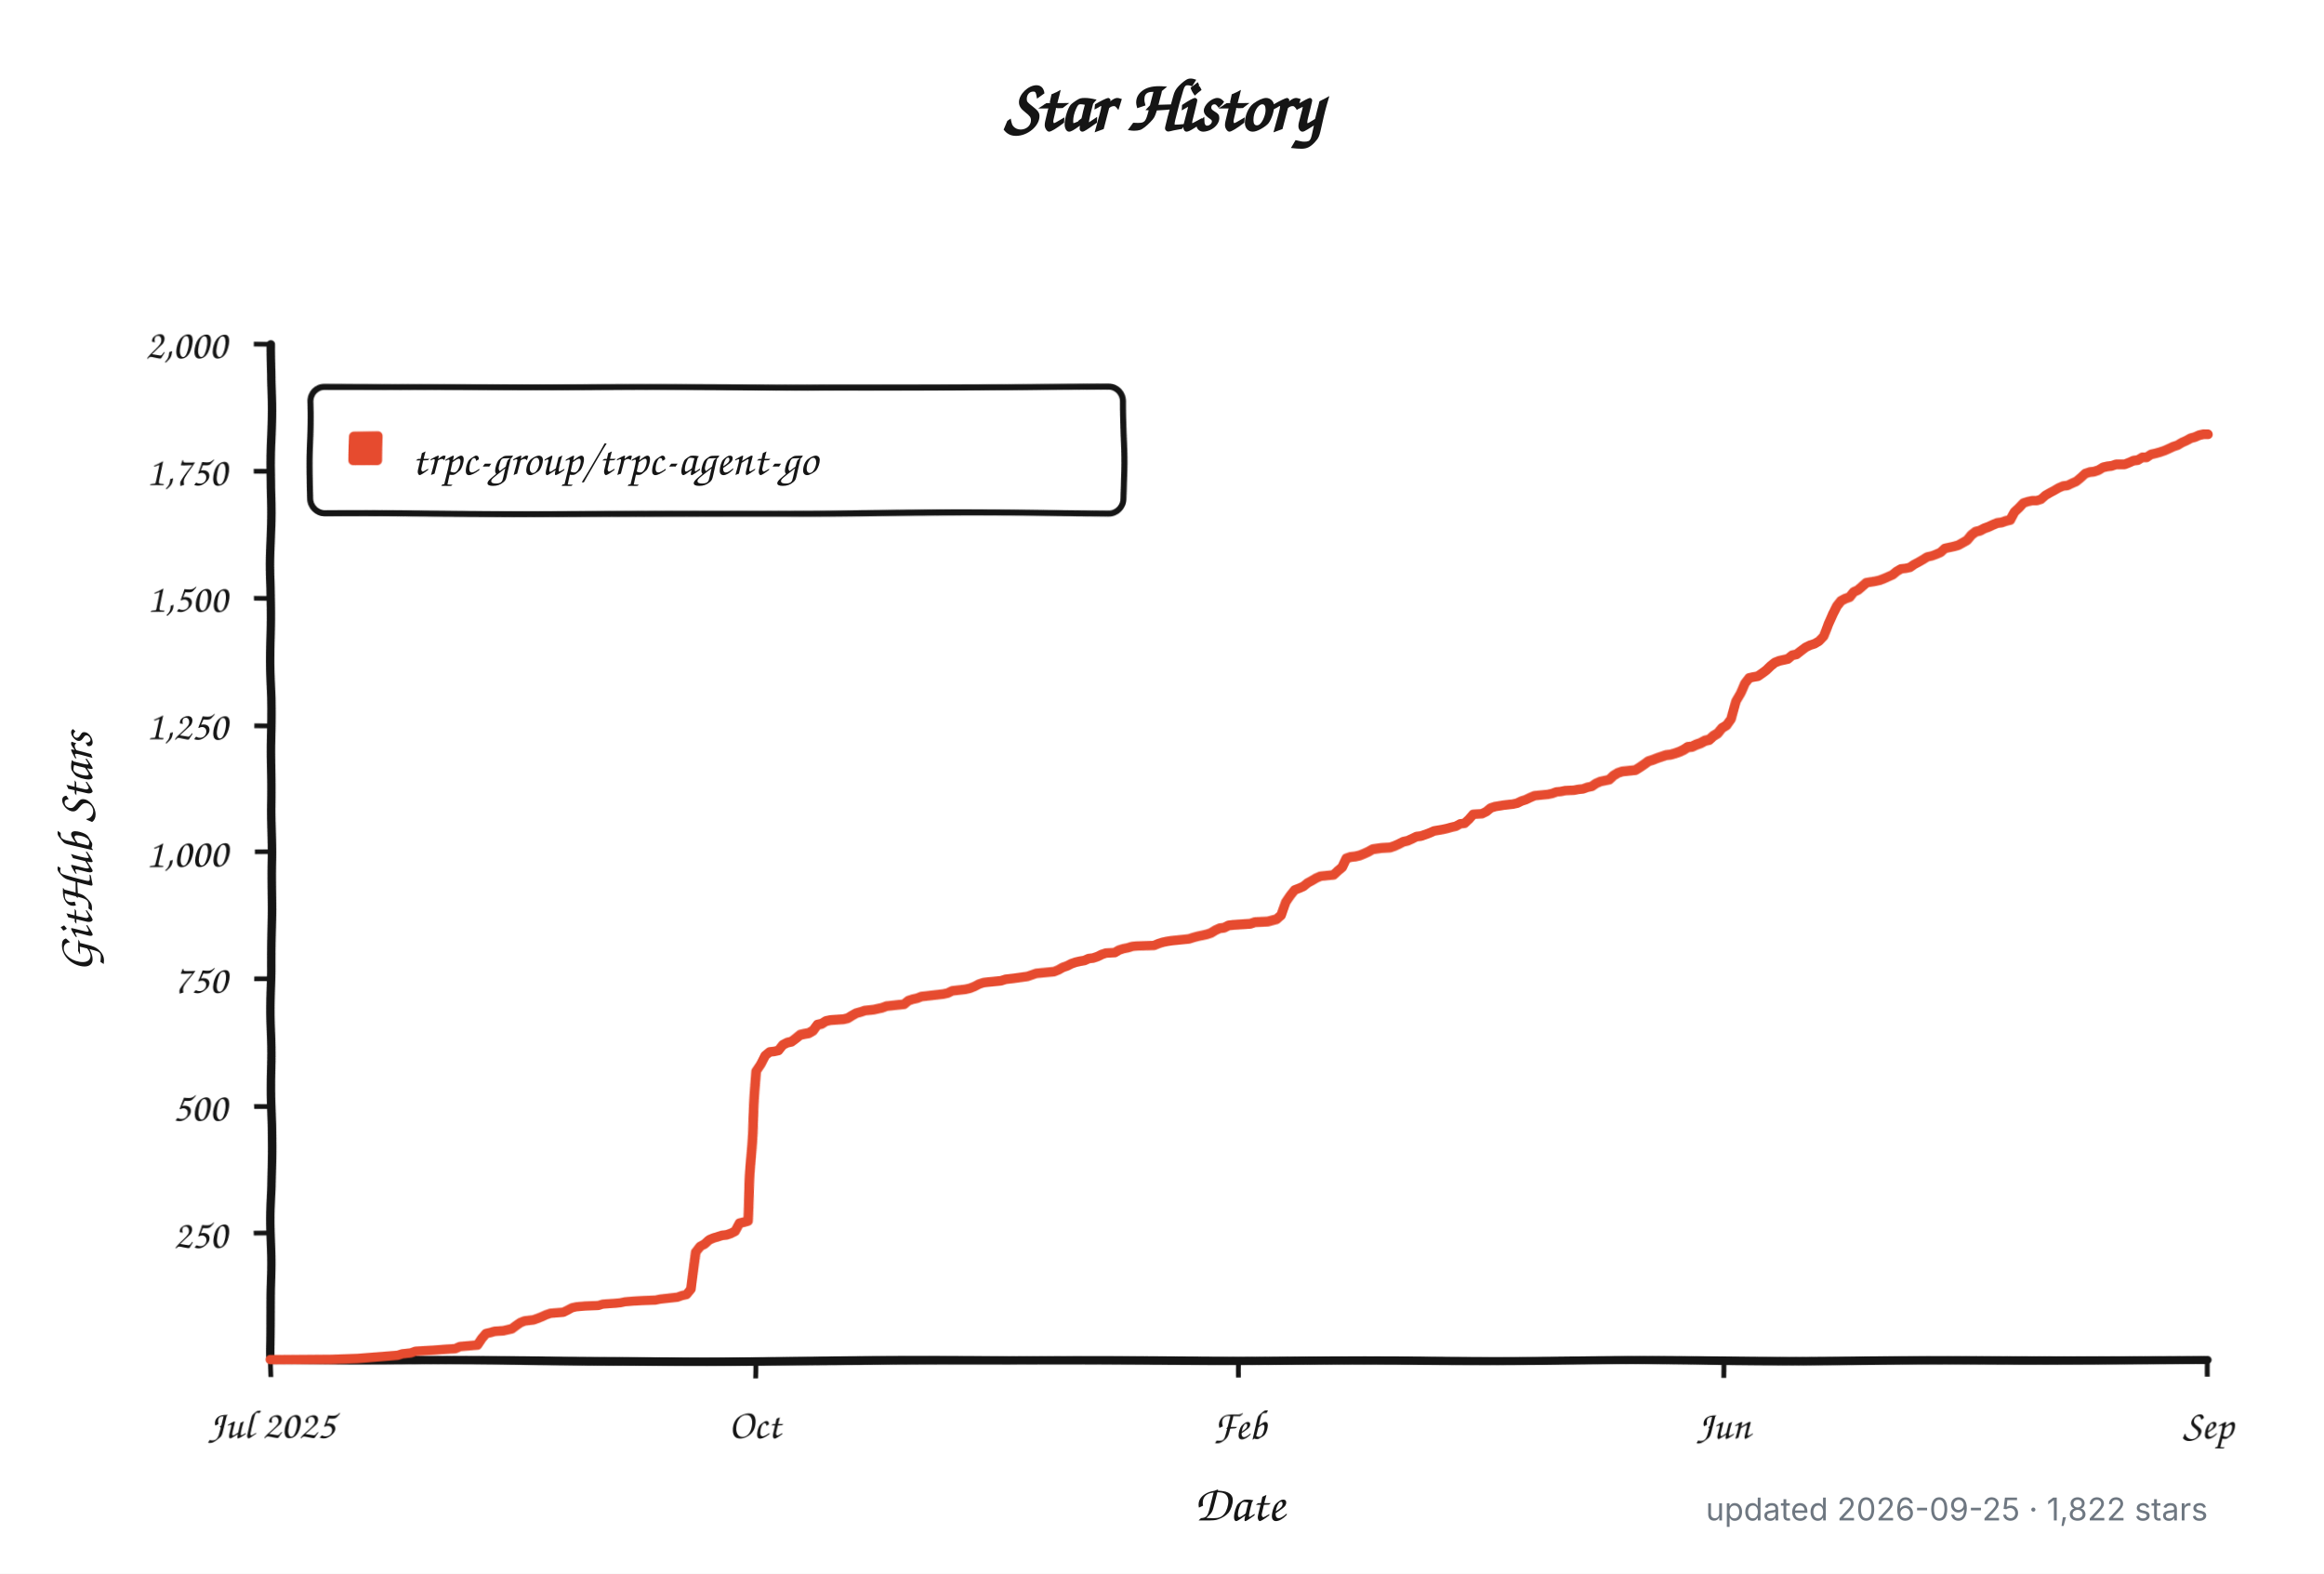
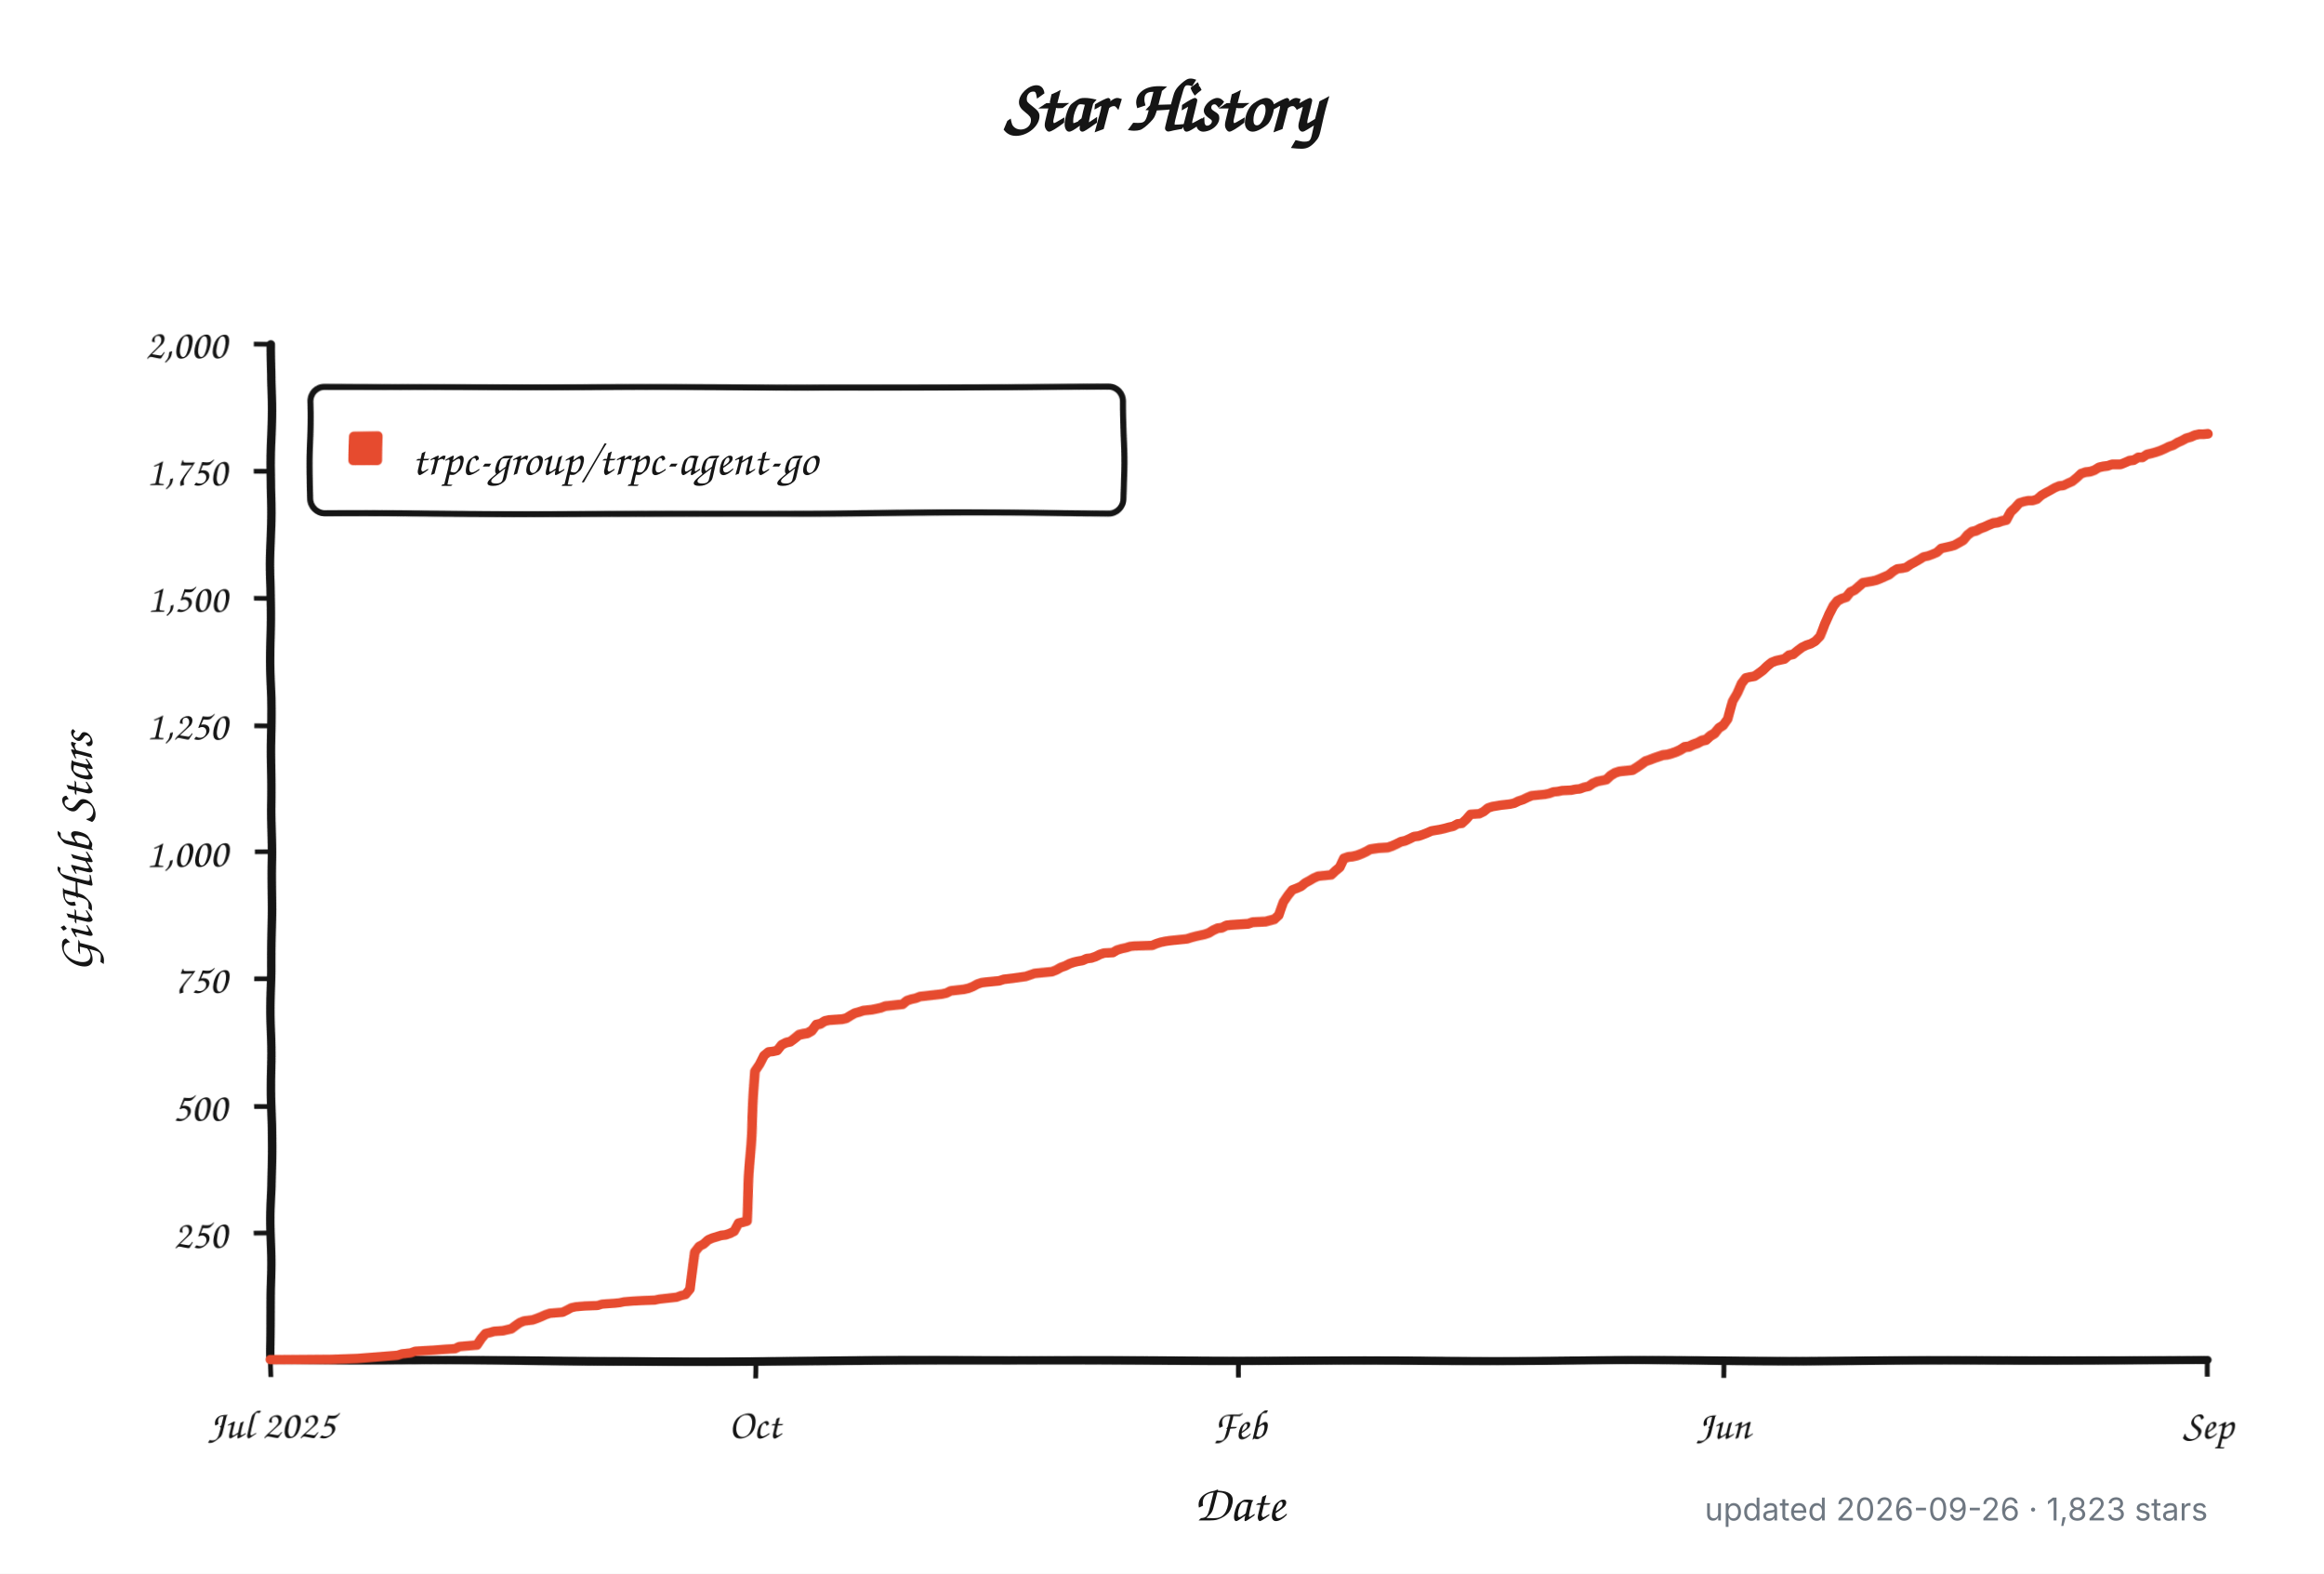
<svg xmlns="http://www.w3.org/2000/svg" width="960" height="650" viewBox="0 0 960 650" role="img" aria-labelledby="title description">
  <defs>
    <filter id="rough" x="-4%" y="-4%" width="108%" height="108%">
      <feTurbulence type="fractalNoise" baseFrequency="0.012 0.045" numOctaves="1" seed="17" result="noise" />
      <feDisplacementMap in="SourceGraphic" in2="noise" scale="1.8" xChannelSelector="R" yChannelSelector="G" />
    </filter>
  </defs>
  <style>
    .background { fill: #ffffff; }
    .axis, .tick, .legend-box { fill: none; stroke: #151515; }
    .axis { stroke-linecap: round; stroke-linejoin: round; stroke-width: 3.5; }
    .tick { stroke-width: 2; }
    .legend-box { fill: #ffffff; stroke-width: 2.5; }
    .series { fill: none; stroke: #e64b2f; stroke-linecap: round; stroke-linejoin: round; stroke-width: 4; }
    .swatch { fill: #e64b2f; }
    .title, .label, .axis-title, .legend {
      fill: #151515;
      font-family: "Comic Sans MS", "Bradley Hand", "Segoe Print", "Chalkboard SE", cursive;
    }
    .title { font-size: 30px; font-weight: 700; }
    .label { font-size: 17px; }
    .axis-title { font-size: 21px; font-weight: 600; }
    .legend { font-size: 19px; }
    .meta {
      fill: #6e7781;
      font: 13px -apple-system, BlinkMacSystemFont, "Segoe UI", sans-serif;
    }
    @media (prefers-color-scheme: dark) {
      .background { fill: #0d1117; }
      .axis, .tick, .legend-box { stroke: #f0f6fc; }
      .legend-box { fill: #161b22; }
      .title, .label, .axis-title, .legend { fill: #f0f6fc; }
      .series { stroke: #ff6b4a; }
      .swatch { fill: #ff6b4a; }
      .meta { fill: #8b949e; }
    }
  </style>
  <rect class="background" width="960" height="650" />
  <text class="title" x="480" y="54" text-anchor="middle">Star History</text>
  <g filter="url(#rough)">
    <path class="axis" d="M 112 142 V 562 H 912" />
    <path class="tick" d="M 105 509.5 H 112" />
    <text class="label" x="94" y="515.5" text-anchor="end">250</text>
    <path class="tick" d="M 105 457.0 H 112" />
    <text class="label" x="94" y="463.0" text-anchor="end">500</text>
    <path class="tick" d="M 105 404.5 H 112" />
    <text class="label" x="94" y="410.5" text-anchor="end">750</text>
    <path class="tick" d="M 105 352.0 H 112" />
    <text class="label" x="94" y="358.0" text-anchor="end">1,000</text>
    <path class="tick" d="M 105 299.5 H 112" />
    <text class="label" x="94" y="305.5" text-anchor="end">1,250</text>
    <path class="tick" d="M 105 247.0 H 112" />
    <text class="label" x="94" y="253.0" text-anchor="end">1,500</text>
    <path class="tick" d="M 105 194.5 H 112" />
    <text class="label" x="94" y="200.5" text-anchor="end">1,750</text>
    <path class="tick" d="M 105 142.0 H 112" />
    <text class="label" x="94" y="148.0" text-anchor="end">2,000</text>
    <path class="tick" d="M 112.0 562 V 569" />
    <text class="label" x="112.0" y="594" text-anchor="middle">Jul 2025</text>
    <path class="tick" d="M 312.0 562 V 569" />
    <text class="label" x="312.0" y="594" text-anchor="middle">Oct</text>
    <path class="tick" d="M 512.0 562 V 569" />
    <text class="label" x="512.0" y="594" text-anchor="middle">Feb</text>
    <path class="tick" d="M 712.0 562 V 569" />
    <text class="label" x="712.0" y="594" text-anchor="middle">Jun</text>
    <path class="tick" d="M 912.0 562 V 569" />
    <text class="label" x="912.0" y="594" text-anchor="middle">Sep</text>
    <rect class="legend-box" x="128" y="160" width="336" height="52" rx="6" />
    <rect class="swatch" x="144" y="178" width="14" height="14" rx="2" />
-     <path class="series" d="M 112.0 561.8 L 137.3 561.6 L 148.1 561.2 L 164.4 559.9 L 166.2 559.3 L 169.8 558.9 L 171.6 558.2 L 178.8 557.8 L 184.2 557.4 L 187.8 557.2 L 189.7 556.3 L 196.9 555.7 L 198.7 553.0 L 200.5 550.9 L 202.3 550.5 L 204.1 550.0 L 207.7 549.8 L 209.5 549.4 L 211.3 549.0 L 213.1 547.7 L 214.9 546.5 L 216.7 545.8 L 218.5 545.6 L 220.4 545.4 L 222.2 544.8 L 224.0 544.1 L 225.8 543.3 L 227.6 542.7 L 233.0 542.3 L 234.8 541.4 L 236.6 540.4 L 238.4 540.0 L 242.0 539.7 L 247.4 539.5 L 249.2 538.9 L 254.7 538.5 L 256.5 538.3 L 258.3 537.9 L 261.9 537.6 L 265.5 537.4 L 270.9 537.2 L 272.7 536.8 L 274.5 536.6 L 278.1 536.2 L 279.9 536.0 L 281.8 535.3 L 283.6 534.9 L 285.4 532.6 L 287.2 516.9 L 289.0 514.5 L 290.8 513.5 L 292.6 511.8 L 294.4 511.0 L 298.0 509.9 L 299.8 509.7 L 301.6 509.1 L 303.4 508.2 L 305.2 504.9 L 307.0 504.5 L 308.8 504.0 L 310.6 470.2 L 312.5 442.3 L 314.3 439.4 L 316.1 435.6 L 317.9 434.1 L 319.7 433.9 L 321.5 433.5 L 323.3 431.2 L 325.1 430.3 L 326.9 429.9 L 328.7 428.6 L 330.5 427.2 L 332.3 426.8 L 334.1 426.5 L 335.9 425.5 L 337.7 423.2 L 339.5 422.8 L 341.3 421.7 L 343.2 421.3 L 348.6 420.9 L 350.4 420.5 L 352.2 419.4 L 354.0 418.4 L 355.8 417.9 L 357.6 417.3 L 361.2 416.9 L 363.0 416.5 L 364.8 416.1 L 366.6 415.4 L 368.4 415.2 L 370.2 415.0 L 372.0 414.8 L 373.9 414.6 L 375.7 413.1 L 377.5 412.5 L 379.3 412.1 L 381.1 411.4 L 384.7 411.0 L 386.5 410.8 L 388.3 410.6 L 390.1 410.4 L 391.9 410.0 L 393.7 409.1 L 395.5 408.9 L 397.3 408.7 L 399.1 408.5 L 400.9 408.1 L 402.7 407.4 L 404.6 406.4 L 406.4 405.8 L 408.2 405.6 L 413.6 405.1 L 415.4 404.5 L 417.2 404.3 L 419.0 404.1 L 424.4 403.4 L 426.2 402.8 L 428.0 402.2 L 435.3 401.6 L 437.1 400.9 L 438.9 399.9 L 440.7 399.3 L 442.5 398.4 L 444.3 397.8 L 446.1 397.4 L 447.9 397.1 L 449.7 396.3 L 451.5 396.1 L 453.3 395.5 L 455.1 394.6 L 456.9 394.0 L 460.5 393.8 L 462.3 392.7 L 464.1 392.1 L 466.0 391.7 L 467.8 391.1 L 469.6 390.9 L 476.8 390.6 L 478.6 389.8 L 480.4 389.2 L 482.2 388.8 L 484.0 388.5 L 489.4 387.9 L 491.2 387.7 L 493.0 387.1 L 494.8 386.6 L 496.7 386.2 L 498.5 385.8 L 500.3 385.2 L 502.1 384.1 L 503.9 383.3 L 505.7 383.1 L 507.5 382.2 L 509.3 382.0 L 512.9 381.8 L 516.5 381.6 L 518.3 381.0 L 523.7 380.8 L 527.3 379.9 L 529.2 378.3 L 531.0 373.0 L 532.8 370.3 L 534.6 368.0 L 536.4 367.3 L 538.2 366.5 L 540.0 365.0 L 541.8 364.0 L 543.6 362.9 L 545.4 362.1 L 547.2 361.9 L 550.8 361.5 L 552.6 359.8 L 554.4 358.3 L 556.2 354.7 L 558.0 354.1 L 559.9 353.9 L 561.7 353.5 L 563.5 352.8 L 565.3 352.0 L 567.1 351.0 L 570.7 350.5 L 574.3 350.3 L 576.1 349.7 L 577.9 348.9 L 579.7 348.0 L 581.5 347.6 L 583.3 346.8 L 585.1 345.9 L 586.9 345.7 L 588.7 345.1 L 590.6 344.4 L 592.4 343.6 L 596.0 343.0 L 597.8 342.6 L 599.6 342.1 L 601.4 341.7 L 603.2 340.7 L 605.0 340.5 L 606.8 338.8 L 608.6 336.7 L 612.2 336.5 L 614.0 335.6 L 615.8 334.1 L 617.6 333.5 L 621.3 332.9 L 623.1 332.7 L 624.9 332.5 L 626.7 332.1 L 628.5 331.2 L 630.3 330.6 L 632.1 329.7 L 633.9 328.9 L 635.7 328.7 L 639.3 328.3 L 641.1 327.9 L 642.9 327.2 L 644.7 327.0 L 646.5 326.6 L 650.1 326.4 L 652.0 326.0 L 653.8 325.8 L 655.6 325.1 L 657.4 324.7 L 659.2 323.4 L 661.0 322.6 L 664.6 321.8 L 666.4 320.1 L 668.2 319.0 L 670.0 318.4 L 673.6 318.0 L 675.4 317.8 L 677.2 316.7 L 679.0 315.5 L 680.8 314.2 L 682.7 313.6 L 684.5 312.9 L 686.3 312.3 L 688.1 311.7 L 689.9 311.5 L 691.7 311.0 L 693.5 310.4 L 695.3 309.6 L 697.1 308.5 L 698.9 308.3 L 700.7 307.5 L 702.5 306.9 L 704.3 306.0 L 706.1 305.6 L 707.9 304.1 L 709.7 303.1 L 711.5 301.0 L 713.4 299.9 L 715.2 297.4 L 717.0 289.8 L 718.8 286.5 L 720.6 282.3 L 722.4 280.0 L 724.2 279.6 L 726.0 279.3 L 727.8 278.1 L 729.6 276.8 L 731.4 275.1 L 733.2 273.7 L 735.0 273.0 L 736.8 272.6 L 738.6 272.2 L 740.4 270.7 L 742.2 270.3 L 744.1 268.8 L 745.9 267.4 L 747.7 266.5 L 749.5 265.9 L 751.3 264.8 L 753.1 262.8 L 754.9 257.7 L 756.7 253.7 L 758.5 250.4 L 760.3 248.3 L 762.1 247.4 L 763.9 246.8 L 765.7 244.7 L 767.5 243.9 L 769.3 242.4 L 771.1 240.9 L 774.8 240.3 L 776.6 239.9 L 778.4 239.2 L 780.2 238.4 L 782.0 237.6 L 783.8 236.1 L 785.6 235.0 L 787.4 234.8 L 789.2 234.4 L 791.0 233.1 L 792.8 232.1 L 794.6 231.0 L 796.4 229.8 L 798.2 229.4 L 800.0 228.7 L 801.8 227.9 L 803.6 226.2 L 805.5 225.8 L 807.3 225.4 L 809.1 224.9 L 810.9 223.9 L 812.7 222.9 L 814.5 220.8 L 816.3 219.5 L 818.1 219.1 L 819.9 218.2 L 821.7 217.6 L 823.5 216.8 L 825.3 216.1 L 827.1 215.9 L 828.9 215.3 L 830.7 214.9 L 832.5 211.7 L 834.3 210.0 L 836.2 207.9 L 838.0 207.3 L 839.8 206.9 L 841.6 206.9 L 843.4 206.3 L 845.2 204.6 L 847.0 203.5 L 848.8 202.5 L 850.6 201.4 L 852.4 200.6 L 854.2 200.4 L 856.0 199.5 L 857.8 198.7 L 859.6 197.2 L 861.4 195.5 L 863.2 194.9 L 865.0 194.7 L 866.9 194.1 L 868.7 193.0 L 870.5 192.6 L 872.3 192.4 L 874.1 191.8 L 875.9 191.8 L 877.7 191.8 L 879.5 191.1 L 881.3 190.3 L 883.1 190.1 L 884.9 189.0 L 886.7 189.0 L 888.5 187.8 L 890.3 187.4 L 892.1 186.9 L 893.9 186.3 L 895.7 185.5 L 897.6 184.6 L 899.4 184.0 L 901.2 182.9 L 903.0 182.1 L 904.8 181.1 L 906.6 180.6 L 908.4 179.8 L 910.2 179.4 L 912.0 179.4" />
+     <path class="series" d="M 112.0 561.8 L 137.2 561.6 L 148.0 561.2 L 164.3 559.9 L 166.1 559.3 L 169.7 558.9 L 171.5 558.2 L 178.7 557.8 L 184.1 557.4 L 187.7 557.2 L 189.5 556.3 L 196.7 555.7 L 198.5 553.0 L 200.3 550.9 L 202.1 550.5 L 203.9 550.0 L 207.5 549.8 L 209.3 549.4 L 211.1 549.0 L 212.9 547.7 L 214.7 546.5 L 216.5 545.8 L 218.3 545.6 L 220.1 545.4 L 221.9 544.8 L 223.7 544.1 L 225.5 543.3 L 227.3 542.7 L 232.7 542.3 L 234.5 541.4 L 236.3 540.4 L 238.1 540.0 L 241.7 539.7 L 247.1 539.5 L 248.9 538.9 L 254.3 538.5 L 256.1 538.3 L 257.9 537.9 L 261.5 537.6 L 265.2 537.4 L 270.6 537.2 L 272.4 536.8 L 274.2 536.6 L 277.8 536.2 L 279.6 536.0 L 281.4 535.3 L 283.2 534.9 L 285.0 532.6 L 286.8 516.9 L 288.6 514.5 L 290.4 513.5 L 292.2 511.8 L 294.0 511.0 L 297.6 509.9 L 299.4 509.7 L 301.2 509.1 L 303.0 508.2 L 304.8 504.9 L 306.6 504.5 L 308.4 504.0 L 310.2 470.2 L 312.0 442.3 L 313.8 439.4 L 315.6 435.6 L 317.4 434.1 L 319.2 433.9 L 321.0 433.5 L 322.8 431.2 L 324.6 430.3 L 326.4 429.9 L 328.2 428.6 L 330.0 427.2 L 331.8 426.8 L 333.6 426.5 L 335.4 425.5 L 337.2 423.2 L 339.0 422.8 L 340.8 421.7 L 342.6 421.3 L 348.0 420.9 L 349.8 420.5 L 351.6 419.4 L 353.4 418.4 L 355.2 417.9 L 357.0 417.3 L 360.6 416.9 L 362.5 416.5 L 364.3 416.1 L 366.1 415.4 L 367.9 415.2 L 369.7 415.0 L 371.5 414.8 L 373.3 414.6 L 375.1 413.1 L 376.9 412.5 L 378.7 412.1 L 380.5 411.4 L 384.1 411.0 L 385.9 410.8 L 387.7 410.6 L 389.5 410.4 L 391.3 410.0 L 393.1 409.1 L 394.9 408.9 L 396.7 408.7 L 398.5 408.5 L 400.3 408.1 L 402.1 407.4 L 403.9 406.4 L 405.7 405.8 L 407.5 405.6 L 412.9 405.1 L 414.7 404.5 L 416.5 404.3 L 418.3 404.1 L 423.7 403.4 L 425.5 402.8 L 427.3 402.2 L 434.5 401.6 L 436.3 400.9 L 438.1 399.9 L 439.9 399.3 L 441.7 398.4 L 443.5 397.8 L 445.3 397.4 L 447.1 397.1 L 448.9 396.3 L 450.7 396.1 L 452.5 395.5 L 454.3 394.6 L 456.1 394.0 L 459.7 393.8 L 461.5 392.7 L 463.4 392.1 L 465.2 391.7 L 467.0 391.1 L 468.8 390.9 L 476.0 390.6 L 477.8 389.8 L 479.6 389.2 L 481.4 388.8 L 483.2 388.5 L 488.6 387.9 L 490.4 387.7 L 492.2 387.1 L 494.0 386.6 L 495.8 386.2 L 497.6 385.8 L 499.4 385.2 L 501.2 384.1 L 503.0 383.3 L 504.8 383.1 L 506.6 382.2 L 508.4 382.0 L 512.0 381.8 L 515.6 381.6 L 517.4 381.0 L 522.8 380.8 L 526.4 379.9 L 528.2 378.3 L 530.0 373.0 L 531.8 370.3 L 533.6 368.0 L 535.4 367.3 L 537.2 366.5 L 539.0 365.0 L 540.8 364.0 L 542.6 362.9 L 544.4 362.1 L 546.2 361.9 L 549.8 361.5 L 551.6 359.8 L 553.4 358.3 L 555.2 354.7 L 557.0 354.1 L 558.8 353.9 L 560.6 353.5 L 562.5 352.8 L 564.3 352.0 L 566.1 351.0 L 569.7 350.5 L 573.3 350.3 L 575.1 349.7 L 576.9 348.9 L 578.7 348.0 L 580.5 347.6 L 582.3 346.8 L 584.1 345.9 L 585.9 345.7 L 587.7 345.1 L 589.5 344.4 L 591.3 343.6 L 594.9 343.0 L 596.7 342.6 L 598.5 342.1 L 600.3 341.7 L 602.1 340.7 L 603.9 340.5 L 605.7 338.8 L 607.5 336.7 L 611.1 336.5 L 612.9 335.6 L 614.7 334.1 L 616.5 333.5 L 620.1 332.9 L 621.9 332.7 L 623.7 332.5 L 625.5 332.1 L 627.3 331.2 L 629.1 330.6 L 630.9 329.7 L 632.7 328.9 L 634.5 328.7 L 638.1 328.3 L 639.9 327.9 L 641.7 327.2 L 643.5 327.0 L 645.3 326.6 L 648.9 326.4 L 650.7 326.0 L 652.5 325.8 L 654.3 325.1 L 656.1 324.7 L 657.9 323.4 L 659.7 322.6 L 663.4 321.8 L 665.2 320.1 L 667.0 319.0 L 668.8 318.4 L 672.4 318.0 L 674.2 317.8 L 676.0 316.7 L 677.8 315.5 L 679.6 314.2 L 681.4 313.6 L 683.2 312.9 L 685.0 312.3 L 686.8 311.7 L 688.6 311.5 L 690.4 311.0 L 692.2 310.4 L 694.0 309.6 L 695.8 308.5 L 697.6 308.3 L 699.4 307.5 L 701.2 306.9 L 703.0 306.0 L 704.8 305.6 L 706.6 304.1 L 708.4 303.1 L 710.2 301.0 L 712.0 299.9 L 713.8 297.4 L 715.6 289.8 L 717.4 286.5 L 719.2 282.3 L 721.0 280.0 L 722.8 279.6 L 724.6 279.3 L 726.4 278.1 L 728.2 276.8 L 730.0 275.1 L 731.8 273.7 L 733.6 273.0 L 735.4 272.6 L 737.2 272.2 L 739.0 270.7 L 740.8 270.3 L 742.6 268.8 L 744.4 267.4 L 746.2 266.5 L 748.0 265.9 L 749.8 264.8 L 751.6 262.8 L 753.4 257.7 L 755.2 253.7 L 757.0 250.4 L 758.8 248.3 L 760.6 247.4 L 762.5 246.8 L 764.3 244.7 L 766.1 243.9 L 767.9 242.4 L 769.7 240.9 L 773.3 240.3 L 775.1 239.9 L 776.9 239.2 L 778.7 238.4 L 780.5 237.6 L 782.3 236.1 L 784.1 235.0 L 785.9 234.8 L 787.7 234.4 L 789.5 233.1 L 791.3 232.1 L 793.1 231.0 L 794.9 229.8 L 796.7 229.4 L 798.5 228.7 L 800.3 227.9 L 802.1 226.2 L 803.9 225.8 L 805.7 225.4 L 807.5 224.9 L 809.3 223.9 L 811.1 222.9 L 812.9 220.8 L 814.7 219.5 L 816.5 219.1 L 818.3 218.2 L 820.1 217.6 L 821.9 216.8 L 823.7 216.1 L 825.5 215.9 L 827.3 215.3 L 829.1 214.9 L 830.9 211.7 L 832.7 210.0 L 834.5 207.9 L 836.3 207.3 L 838.1 206.9 L 839.9 206.9 L 841.7 206.3 L 843.5 204.6 L 845.3 203.5 L 847.1 202.5 L 848.9 201.4 L 850.7 200.6 L 852.5 200.4 L 854.3 199.5 L 856.1 198.7 L 857.9 197.2 L 859.7 195.5 L 861.5 194.9 L 863.4 194.7 L 865.2 194.1 L 867.0 193.0 L 868.8 192.6 L 870.6 192.4 L 872.4 191.8 L 874.2 191.8 L 876.0 191.8 L 877.8 191.1 L 879.6 190.3 L 881.4 190.1 L 883.2 189.0 L 885.0 189.0 L 886.8 187.8 L 888.6 187.4 L 890.4 186.9 L 892.2 186.3 L 894.0 185.5 L 895.8 184.6 L 897.6 184.0 L 899.4 182.9 L 901.2 182.1 L 903.0 181.1 L 904.8 180.6 L 906.6 179.8 L 908.4 179.4 L 910.2 179.4 L 912.0 179.2" />
  </g>
  <text class="legend" x="170" y="196">trpc-group/trpc-agent-go</text>
  <text class="axis-title" x="512" y="628" text-anchor="middle">Date</text>
  <text class="axis-title" x="-352" y="38" text-anchor="middle" transform="rotate(-90)">GitHub Stars</text>
-   <text class="meta" x="912" y="628" text-anchor="end">updated 2026-09-25 · 1,822 stars</text>
+   <text class="meta" x="912" y="628" text-anchor="end">updated 2026-09-26 · 1,823 stars</text>
</svg>
